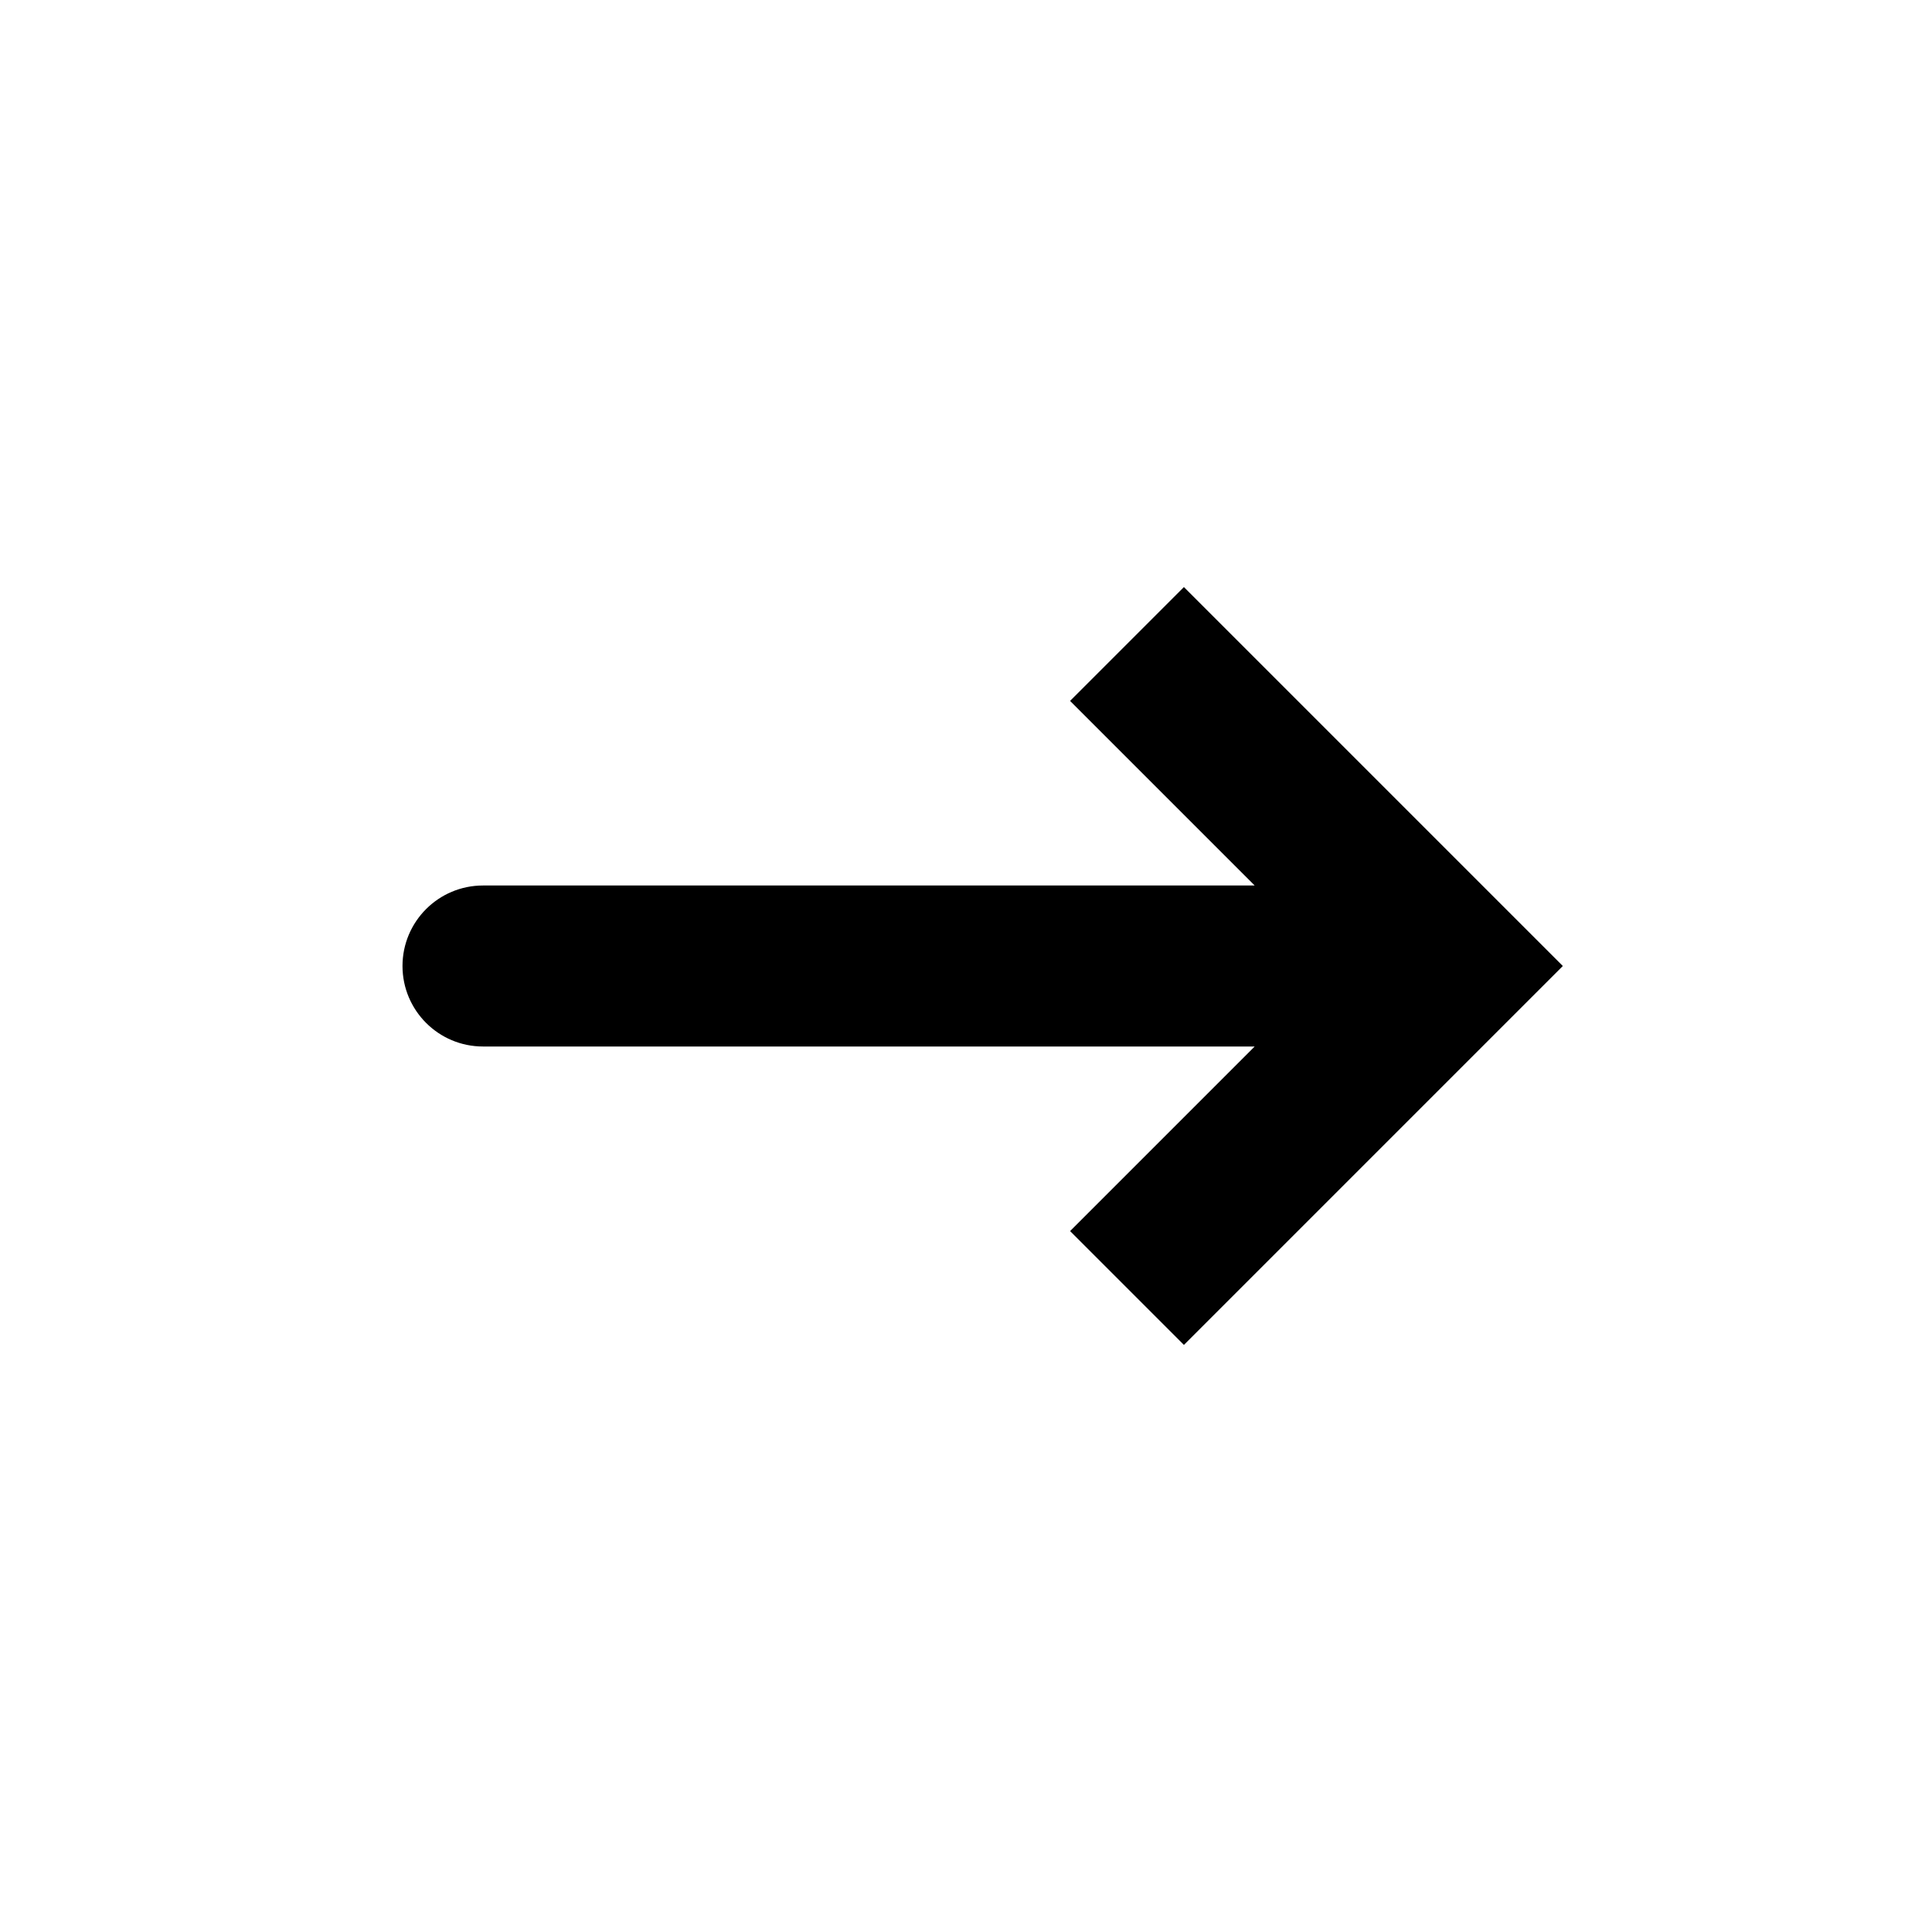
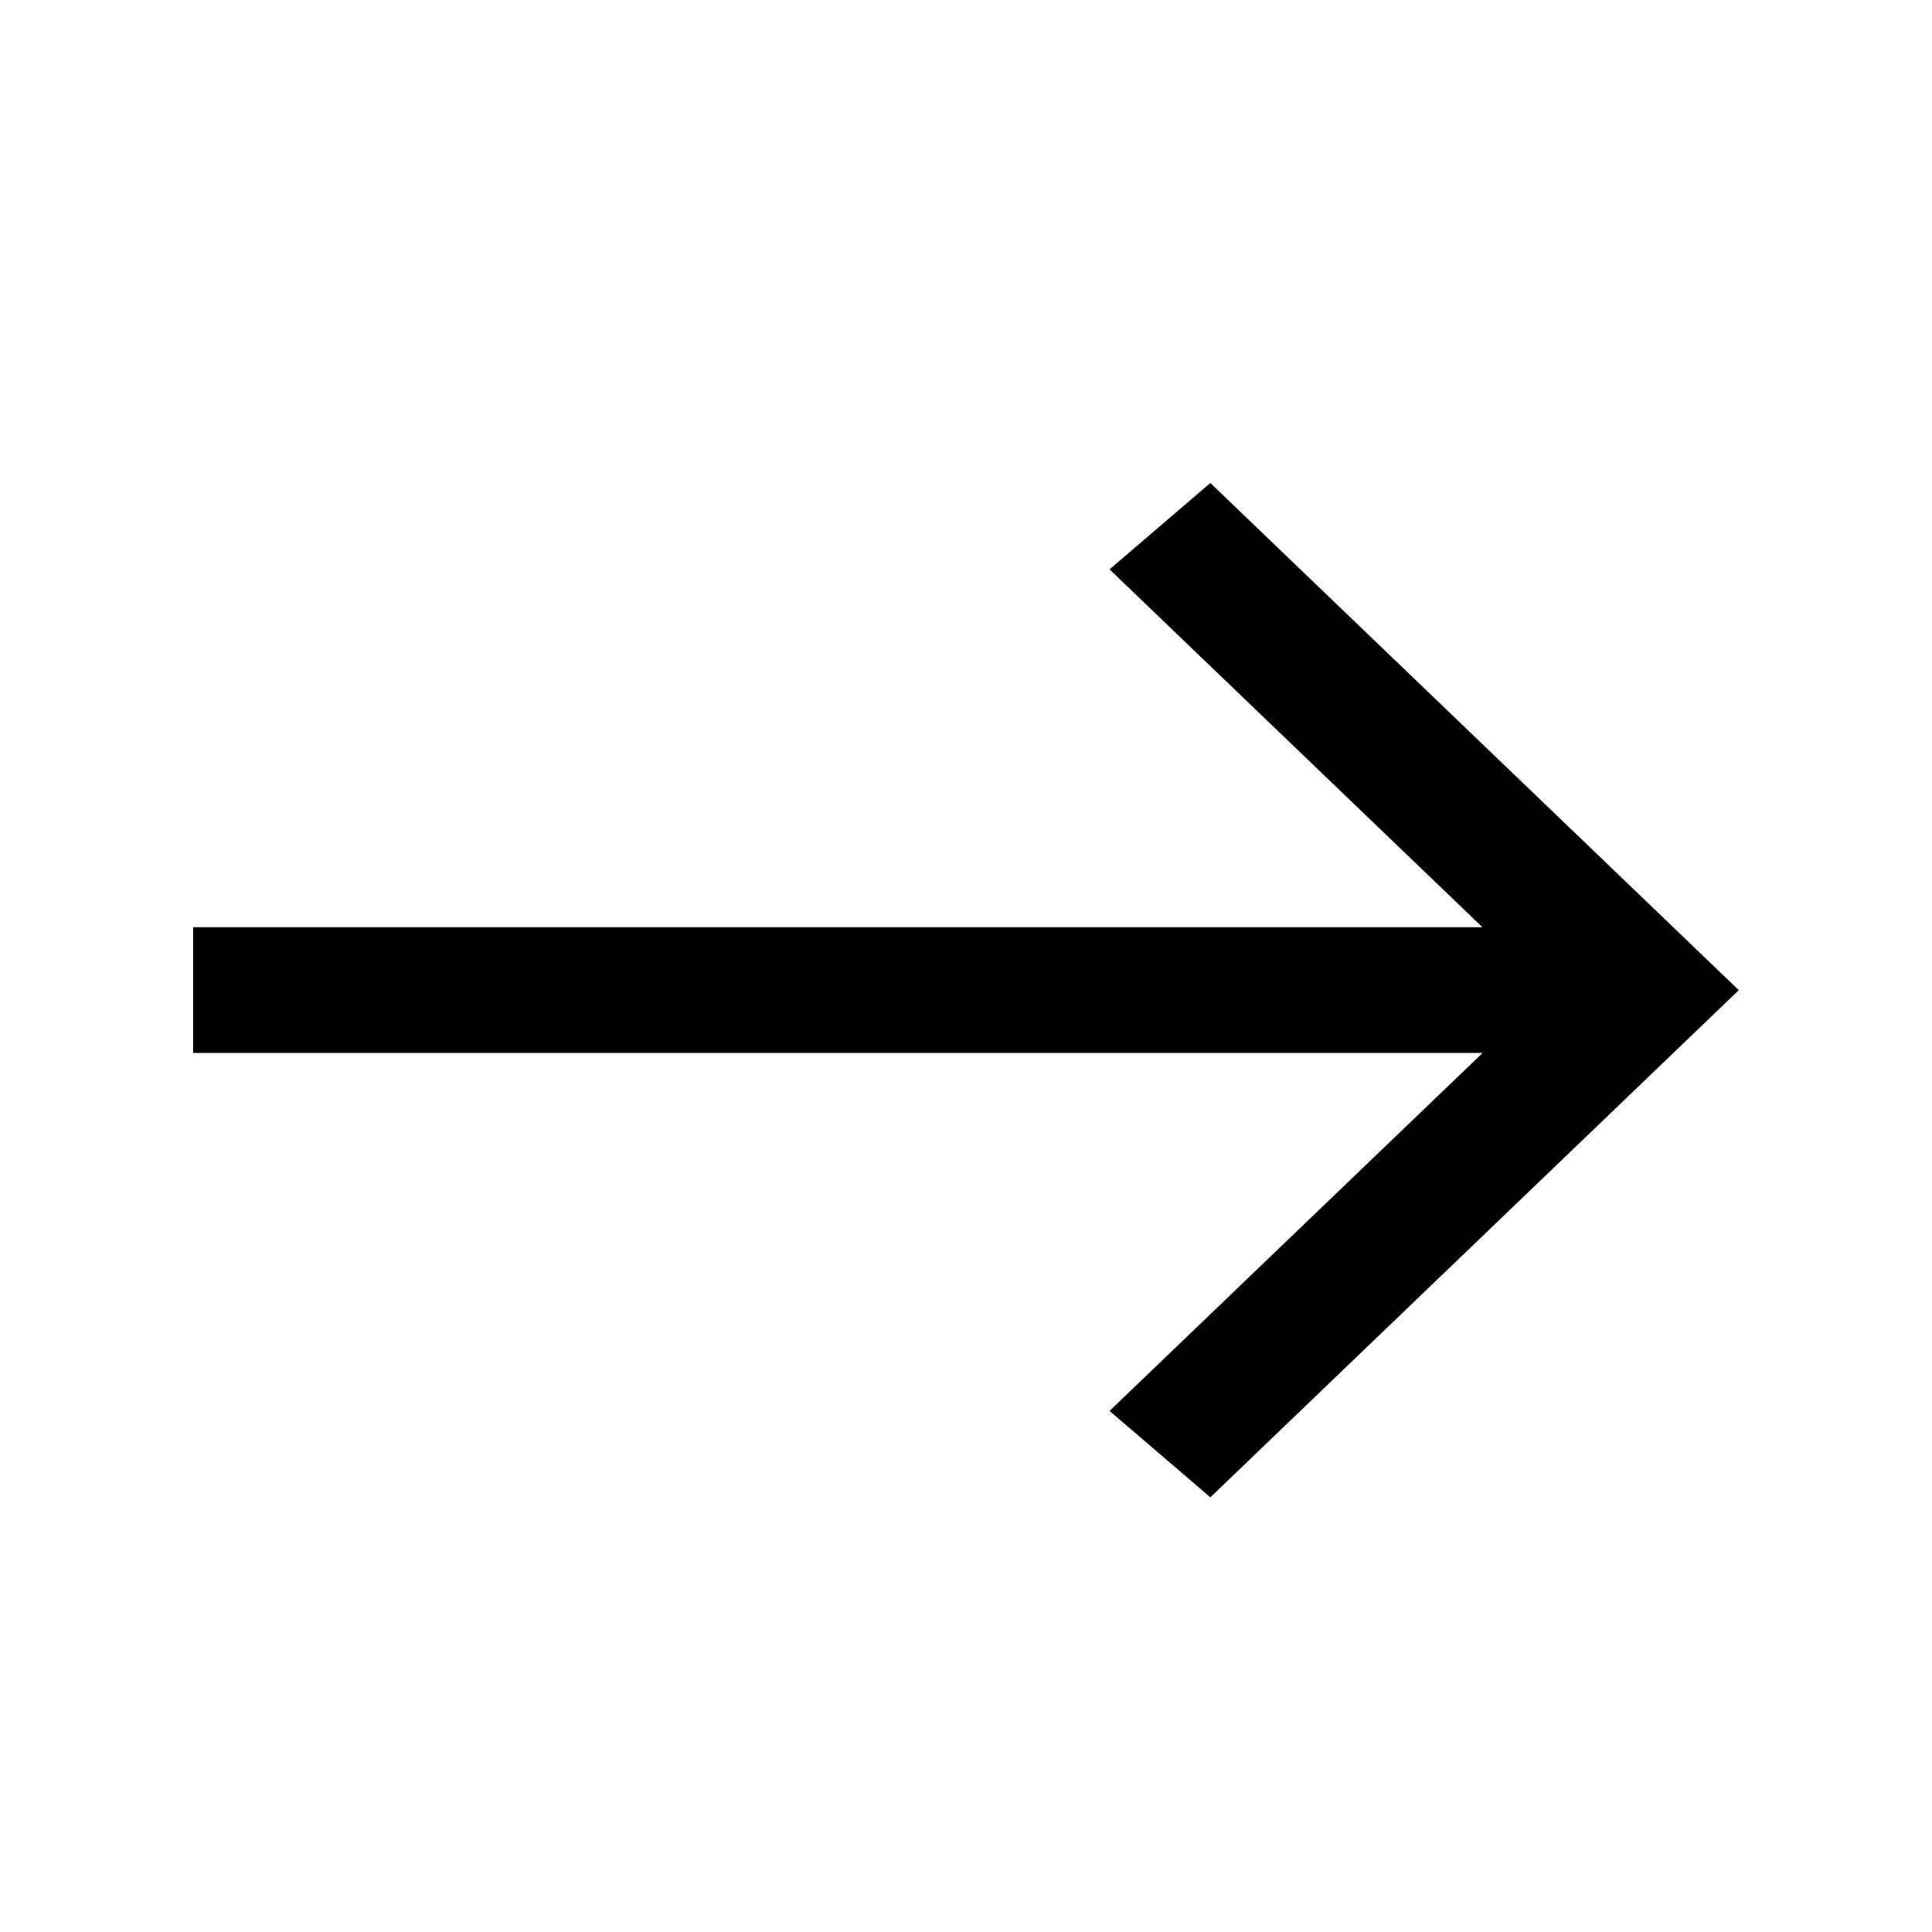
- <svg xmlns="http://www.w3.org/2000/svg" viewBox="0 0 24 24">
-   <path d="M18 12L18.707 12.707L19.414 12L18.707 11.293L18 12ZM6 11C5.448 11 5 11.448 5 12C5 12.552 5.448 13 6 13L6 11ZM14.707 16.707L18.707 12.707L17.293 11.293L13.293 15.293L14.707 16.707ZM18.707 11.293L14.707 7.293L13.293 8.707L17.293 12.707L18.707 11.293ZM18 11L6 11L6 13L18 13L18 11Z" />
+ <svg xmlns="http://www.w3.org/2000/svg" viewBox="0 0 40 40">
+   <path d="M36 20.5L25.059 10L22.972 11.788L30.693 19.198H4V21.801H30.695L22.972 29.212L25.059 31L36 20.5Z" />
</svg>
